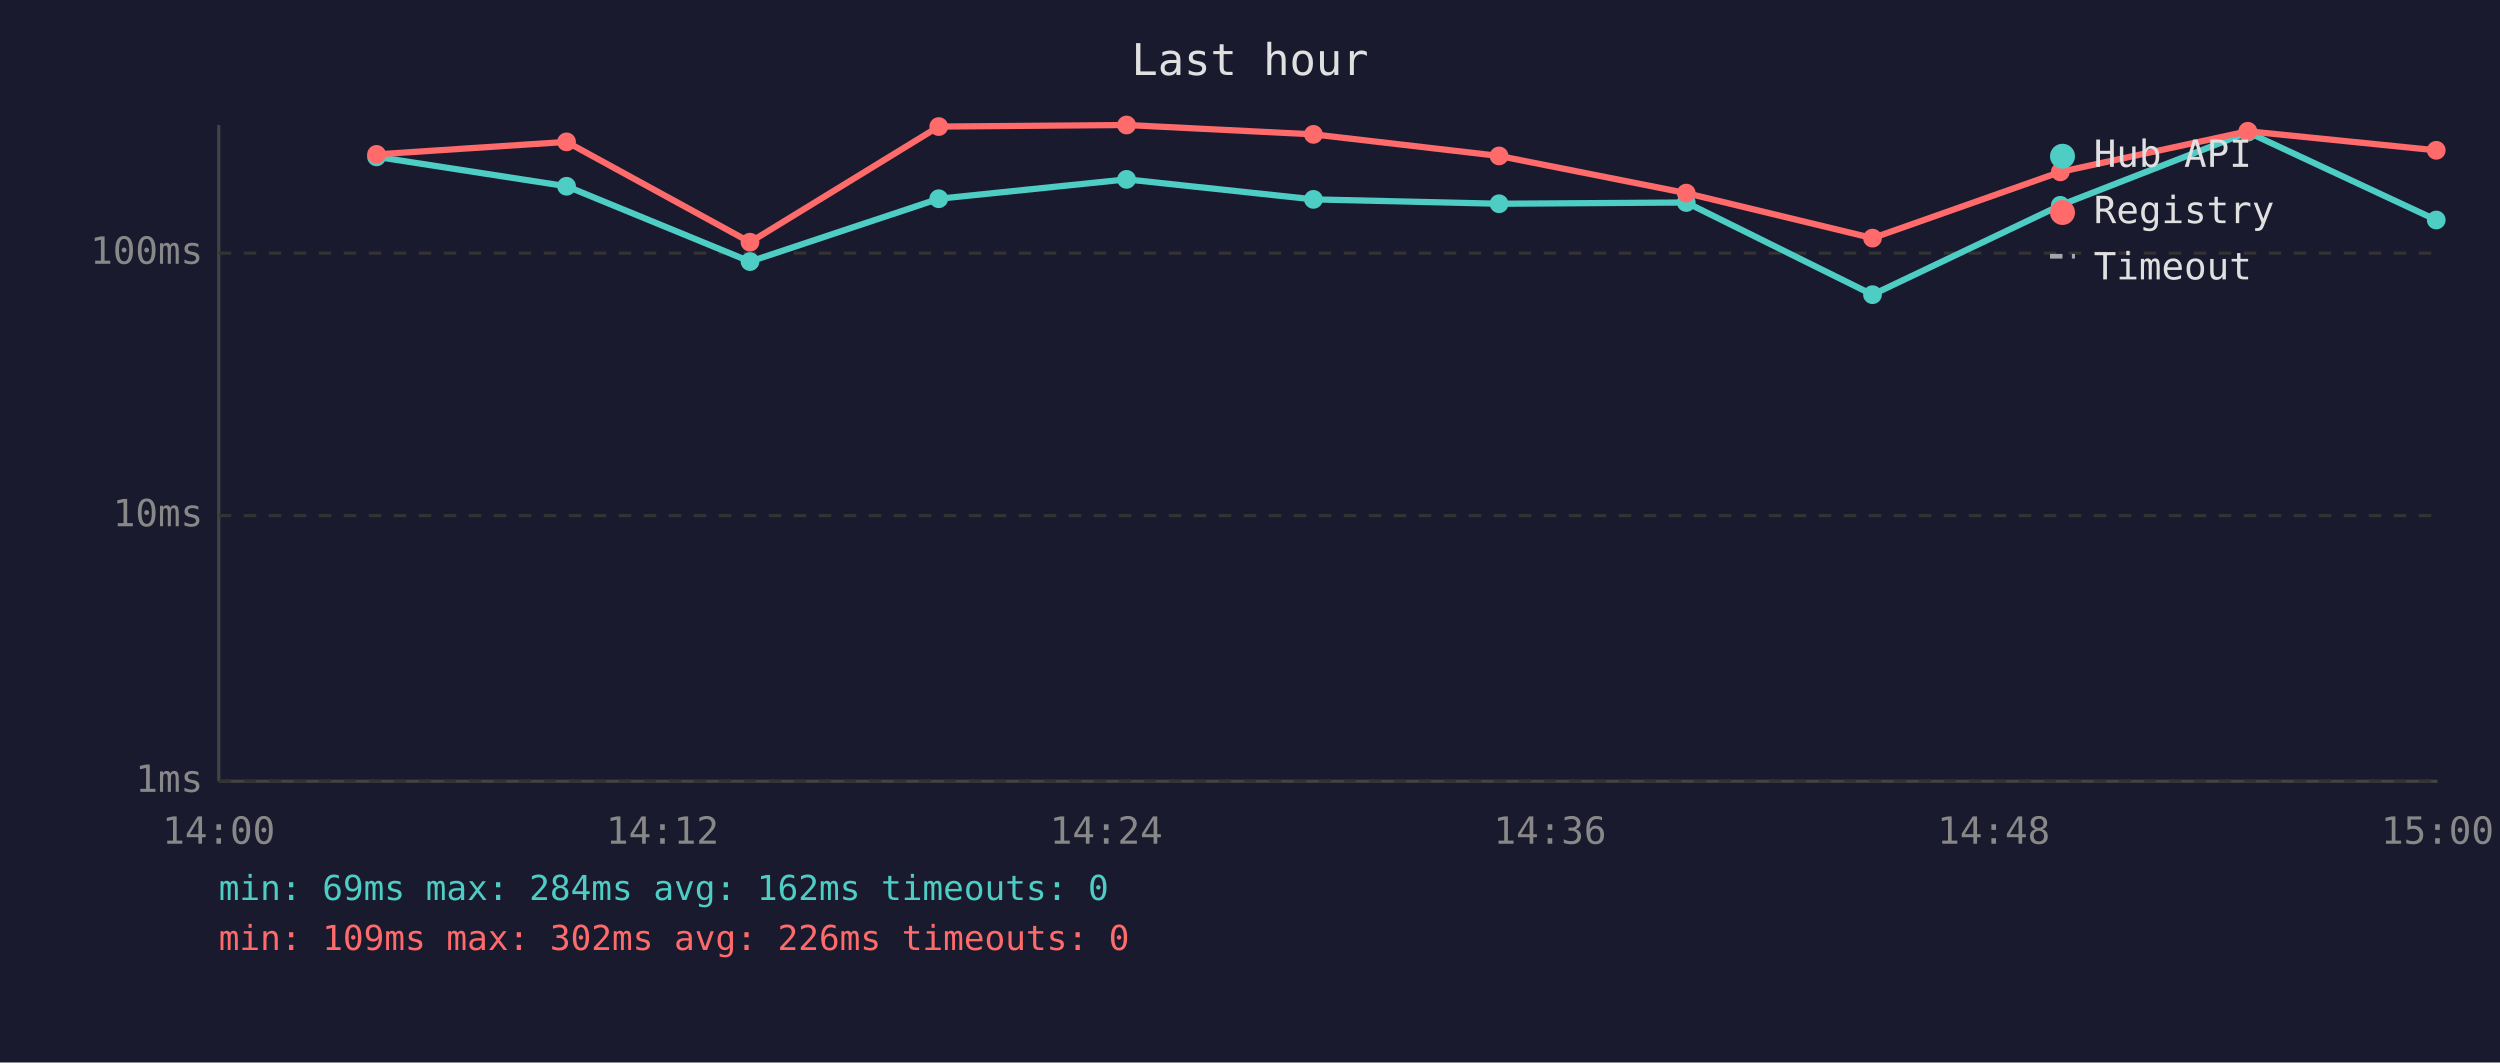
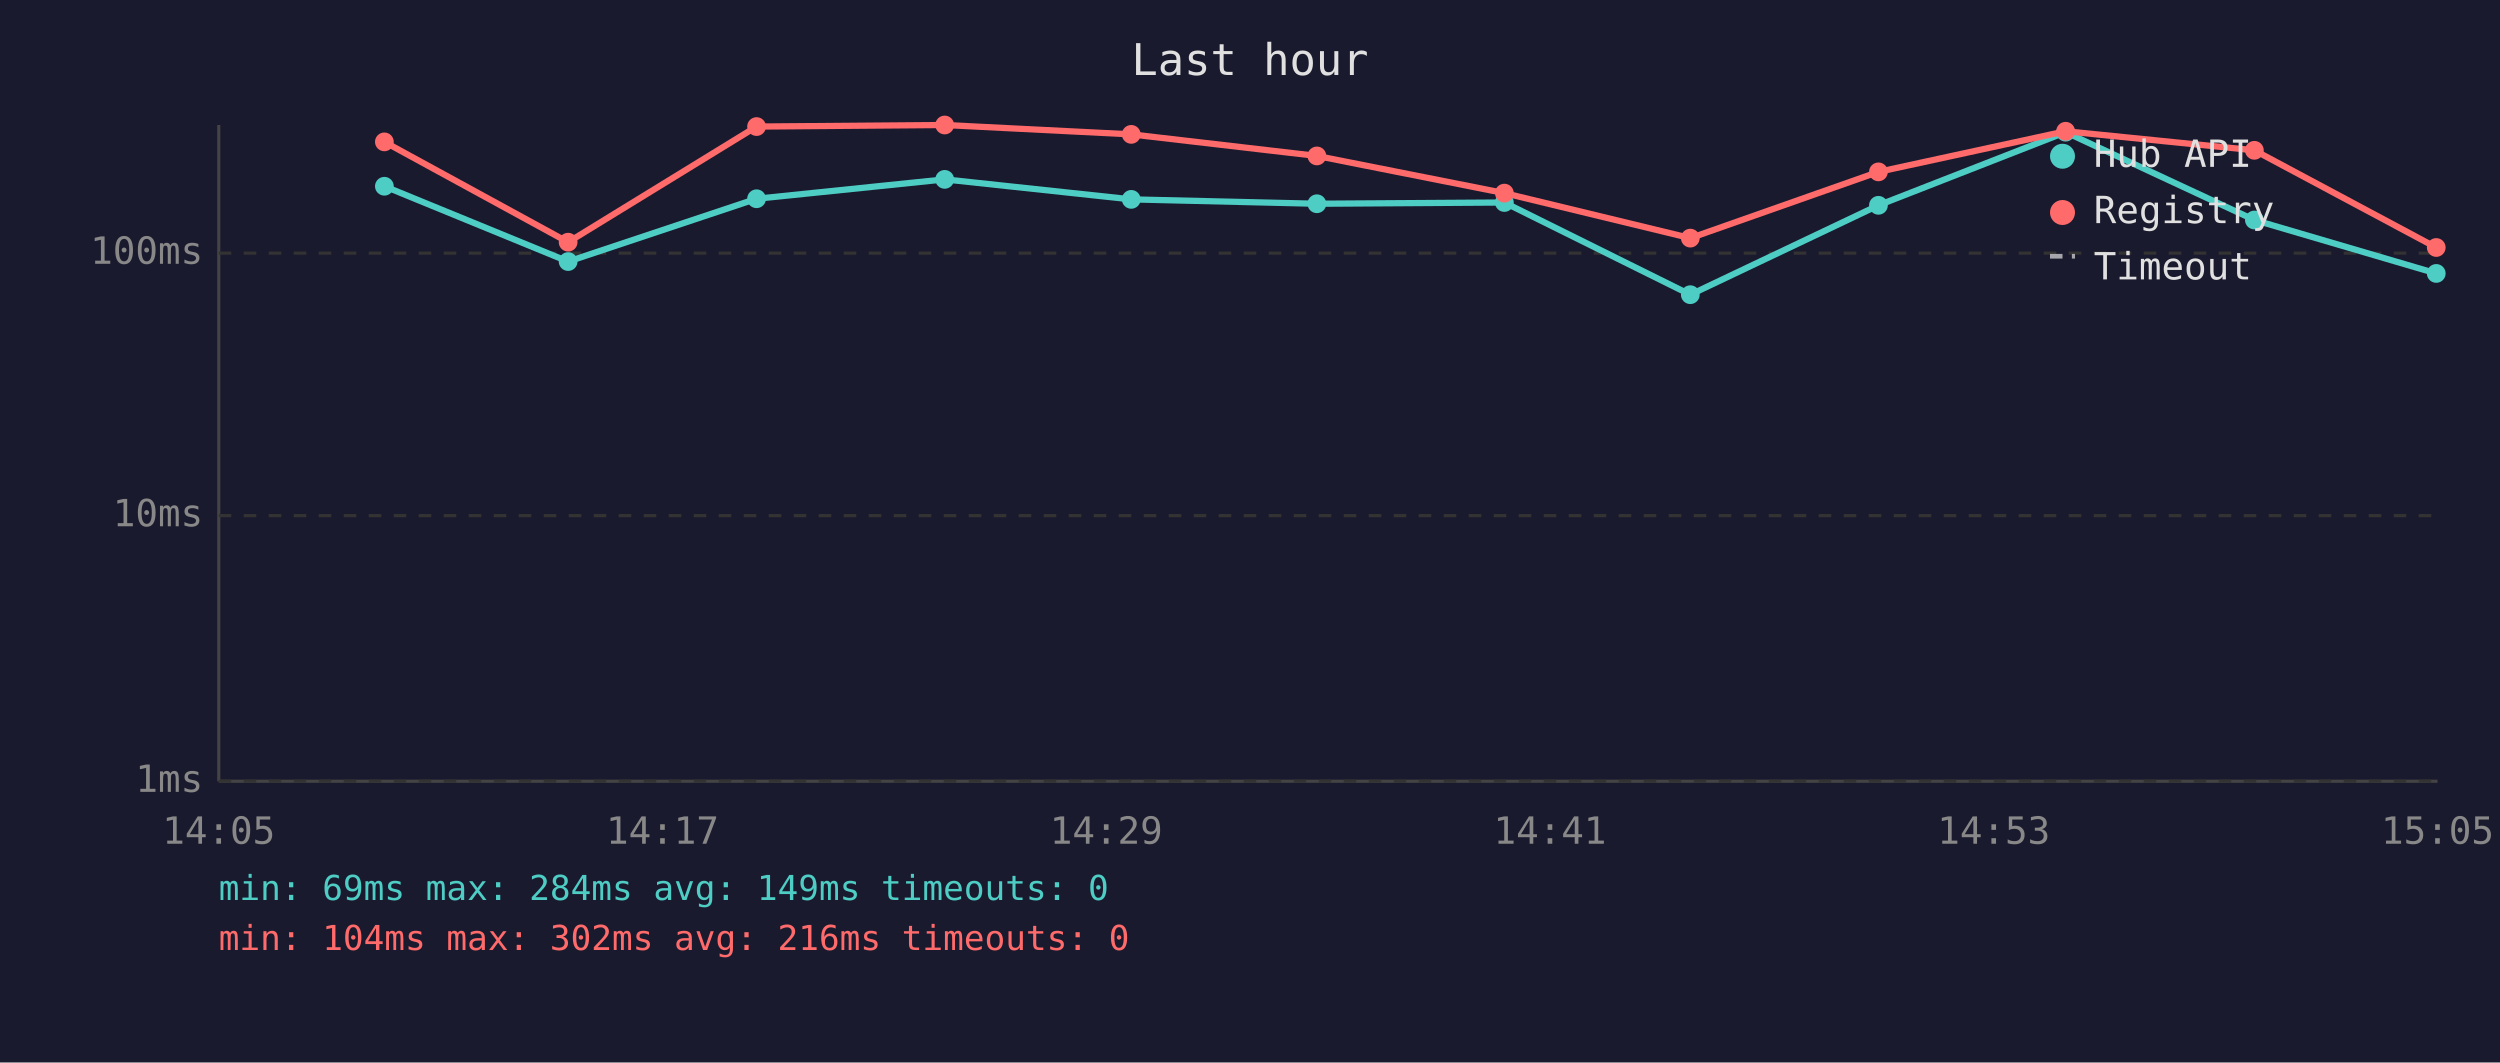
<svg xmlns="http://www.w3.org/2000/svg" viewBox="0 0 800 340" font-family="monospace" font-size="12">
  <rect width="800" height="340" fill="#1a1a2e" />
  <text x="400" y="24" fill="#e0e0e0" font-size="14" text-anchor="middle">Last hour</text>
  <line x1="70" y1="40" x2="70" y2="250" stroke="#444" stroke-width="1" />
  <line x1="70" y1="250" x2="780" y2="250" stroke="#444" stroke-width="1" />
  <line x1="70" y1="250" x2="780" y2="250" stroke="#333" stroke-width="1" stroke-dasharray="4" />
  <text x="65" y="250" fill="#888" text-anchor="end" dominant-baseline="middle">1ms</text>
  <line x1="70" y1="165" x2="780" y2="165" stroke="#333" stroke-width="1" stroke-dasharray="4" />
  <text x="65" y="165" fill="#888" text-anchor="end" dominant-baseline="middle">10ms</text>
  <line x1="70" y1="81" x2="780" y2="81" stroke="#333" stroke-width="1" stroke-dasharray="4" />
  <text x="65" y="81" fill="#888" text-anchor="end" dominant-baseline="middle">100ms</text>
-   <text x="70" y="270" fill="#888" text-anchor="middle">14:00</text>
-   <text x="212" y="270" fill="#888" text-anchor="middle">14:12</text>
-   <text x="354" y="270" fill="#888" text-anchor="middle">14:24</text>
-   <text x="496" y="270" fill="#888" text-anchor="middle">14:36</text>
-   <text x="638" y="270" fill="#888" text-anchor="middle">14:48</text>
-   <text x="780" y="270" fill="#888" text-anchor="middle">15:00</text>
-   <polyline points="120.5,50.2 181.3,59.6 240.0,83.7 300.4,63.6 360.5,57.4 420.3,63.8 479.7,65.2 539.6,64.8 599.2,94.3 659.3,65.7 719.3,42.3 779.6,70.4" fill="none" stroke="#4ecdc4" stroke-width="2" opacity="1" />
-   <circle cx="120.5" cy="50.2" r="3" fill="#4ecdc4" />
-   <circle cx="181.3" cy="59.6" r="3" fill="#4ecdc4" />
-   <circle cx="240.0" cy="83.7" r="3" fill="#4ecdc4" />
-   <circle cx="300.4" cy="63.6" r="3" fill="#4ecdc4" />
-   <circle cx="360.5" cy="57.4" r="3" fill="#4ecdc4" />
-   <circle cx="420.3" cy="63.8" r="3" fill="#4ecdc4" />
-   <circle cx="479.7" cy="65.2" r="3" fill="#4ecdc4" />
-   <circle cx="539.6" cy="64.8" r="3" fill="#4ecdc4" />
-   <circle cx="599.2" cy="94.3" r="3" fill="#4ecdc4" />
-   <circle cx="659.3" cy="65.7" r="3" fill="#4ecdc4" />
-   <circle cx="719.3" cy="42.3" r="3" fill="#4ecdc4" />
-   <circle cx="779.6" cy="70.4" r="3" fill="#4ecdc4" />
-   <polyline points="120.5,49.4 181.3,45.4 240.0,77.5 300.4,40.5 360.5,40.0 420.3,43.0 479.7,49.9 539.6,61.8 599.2,76.2 659.3,55.0 719.3,42.0 779.6,48.1" fill="none" stroke="#ff6b6b" stroke-width="2" opacity="1" />
-   <circle cx="120.5" cy="49.4" r="3" fill="#ff6b6b" />
-   <circle cx="181.3" cy="45.4" r="3" fill="#ff6b6b" />
-   <circle cx="240.0" cy="77.5" r="3" fill="#ff6b6b" />
-   <circle cx="300.4" cy="40.5" r="3" fill="#ff6b6b" />
-   <circle cx="360.5" cy="40.0" r="3" fill="#ff6b6b" />
-   <circle cx="420.3" cy="43.0" r="3" fill="#ff6b6b" />
-   <circle cx="479.7" cy="49.9" r="3" fill="#ff6b6b" />
-   <circle cx="539.6" cy="61.8" r="3" fill="#ff6b6b" />
-   <circle cx="599.2" cy="76.2" r="3" fill="#ff6b6b" />
-   <circle cx="659.3" cy="55.0" r="3" fill="#ff6b6b" />
-   <circle cx="719.3" cy="42.0" r="3" fill="#ff6b6b" />
-   <circle cx="779.6" cy="48.1" r="3" fill="#ff6b6b" />
+   <text x="70" y="270" fill="#888" text-anchor="middle">14:05</text>
+   <text x="212" y="270" fill="#888" text-anchor="middle">14:17</text>
+   <text x="354" y="270" fill="#888" text-anchor="middle">14:29</text>
+   <text x="496" y="270" fill="#888" text-anchor="middle">14:41</text>
+   <text x="638" y="270" fill="#888" text-anchor="middle">14:53</text>
+   <text x="780" y="270" fill="#888" text-anchor="middle">15:05</text>
+   <polyline points="123.0,59.6 181.8,83.7 242.1,63.6 302.3,57.4 362.0,63.8 421.4,65.2 481.4,64.8 540.9,94.3 601.1,65.7 661.0,42.3 721.4,70.4 779.6,87.5" fill="none" stroke="#4ecdc4" stroke-width="2" opacity="1" />
+   <circle cx="123.0" cy="59.6" r="3" fill="#4ecdc4" />
+   <circle cx="181.8" cy="83.7" r="3" fill="#4ecdc4" />
+   <circle cx="242.1" cy="63.6" r="3" fill="#4ecdc4" />
+   <circle cx="302.3" cy="57.4" r="3" fill="#4ecdc4" />
+   <circle cx="362.0" cy="63.8" r="3" fill="#4ecdc4" />
+   <circle cx="421.4" cy="65.2" r="3" fill="#4ecdc4" />
+   <circle cx="481.4" cy="64.8" r="3" fill="#4ecdc4" />
+   <circle cx="540.9" cy="94.3" r="3" fill="#4ecdc4" />
+   <circle cx="601.1" cy="65.7" r="3" fill="#4ecdc4" />
+   <circle cx="661.0" cy="42.3" r="3" fill="#4ecdc4" />
+   <circle cx="721.4" cy="70.4" r="3" fill="#4ecdc4" />
+   <circle cx="779.6" cy="87.5" r="3" fill="#4ecdc4" />
+   <polyline points="123.0,45.4 181.8,77.5 242.1,40.5 302.3,40.0 362.0,43.0 421.4,49.9 481.4,61.8 540.9,76.2 601.1,55.0 661.0,42.0 721.4,48.1 779.6,79.2" fill="none" stroke="#ff6b6b" stroke-width="2" opacity="1" />
+   <circle cx="123.0" cy="45.4" r="3" fill="#ff6b6b" />
+   <circle cx="181.8" cy="77.5" r="3" fill="#ff6b6b" />
+   <circle cx="242.1" cy="40.5" r="3" fill="#ff6b6b" />
+   <circle cx="302.3" cy="40.0" r="3" fill="#ff6b6b" />
+   <circle cx="362.0" cy="43.0" r="3" fill="#ff6b6b" />
+   <circle cx="421.4" cy="49.9" r="3" fill="#ff6b6b" />
+   <circle cx="481.4" cy="61.8" r="3" fill="#ff6b6b" />
+   <circle cx="540.9" cy="76.2" r="3" fill="#ff6b6b" />
+   <circle cx="601.1" cy="55.0" r="3" fill="#ff6b6b" />
+   <circle cx="661.0" cy="42.0" r="3" fill="#ff6b6b" />
+   <circle cx="721.4" cy="48.1" r="3" fill="#ff6b6b" />
+   <circle cx="779.6" cy="79.2" r="3" fill="#ff6b6b" />
  <circle cx="660" cy="50" r="4" fill="#4ecdc4" />
  <text x="670" y="50" fill="#e0e0e0" dominant-baseline="middle">Hub API</text>
  <circle cx="660" cy="68" r="4" fill="#ff6b6b" />
  <text x="670" y="68" fill="#e0e0e0" dominant-baseline="middle">Registry</text>
  <line x1="656" y1="82" x2="664" y2="82" stroke="#e0e0e0" stroke-width="1.5" stroke-dasharray="4,3" opacity="0.7" />
  <text x="670" y="86" fill="#e0e0e0" dominant-baseline="middle">Timeout</text>
-   <text x="70" y="288" fill="#4ecdc4" font-size="11">min: 69ms  max: 284ms  avg: 162ms  timeouts: 0</text>
-   <text x="70" y="304" fill="#ff6b6b" font-size="11">min: 109ms  max: 302ms  avg: 226ms  timeouts: 0</text>
+   <text x="70" y="288" fill="#4ecdc4" font-size="11">min: 69ms  max: 284ms  avg: 149ms  timeouts: 0</text>
+   <text x="70" y="304" fill="#ff6b6b" font-size="11">min: 104ms  max: 302ms  avg: 216ms  timeouts: 0</text>
</svg>
